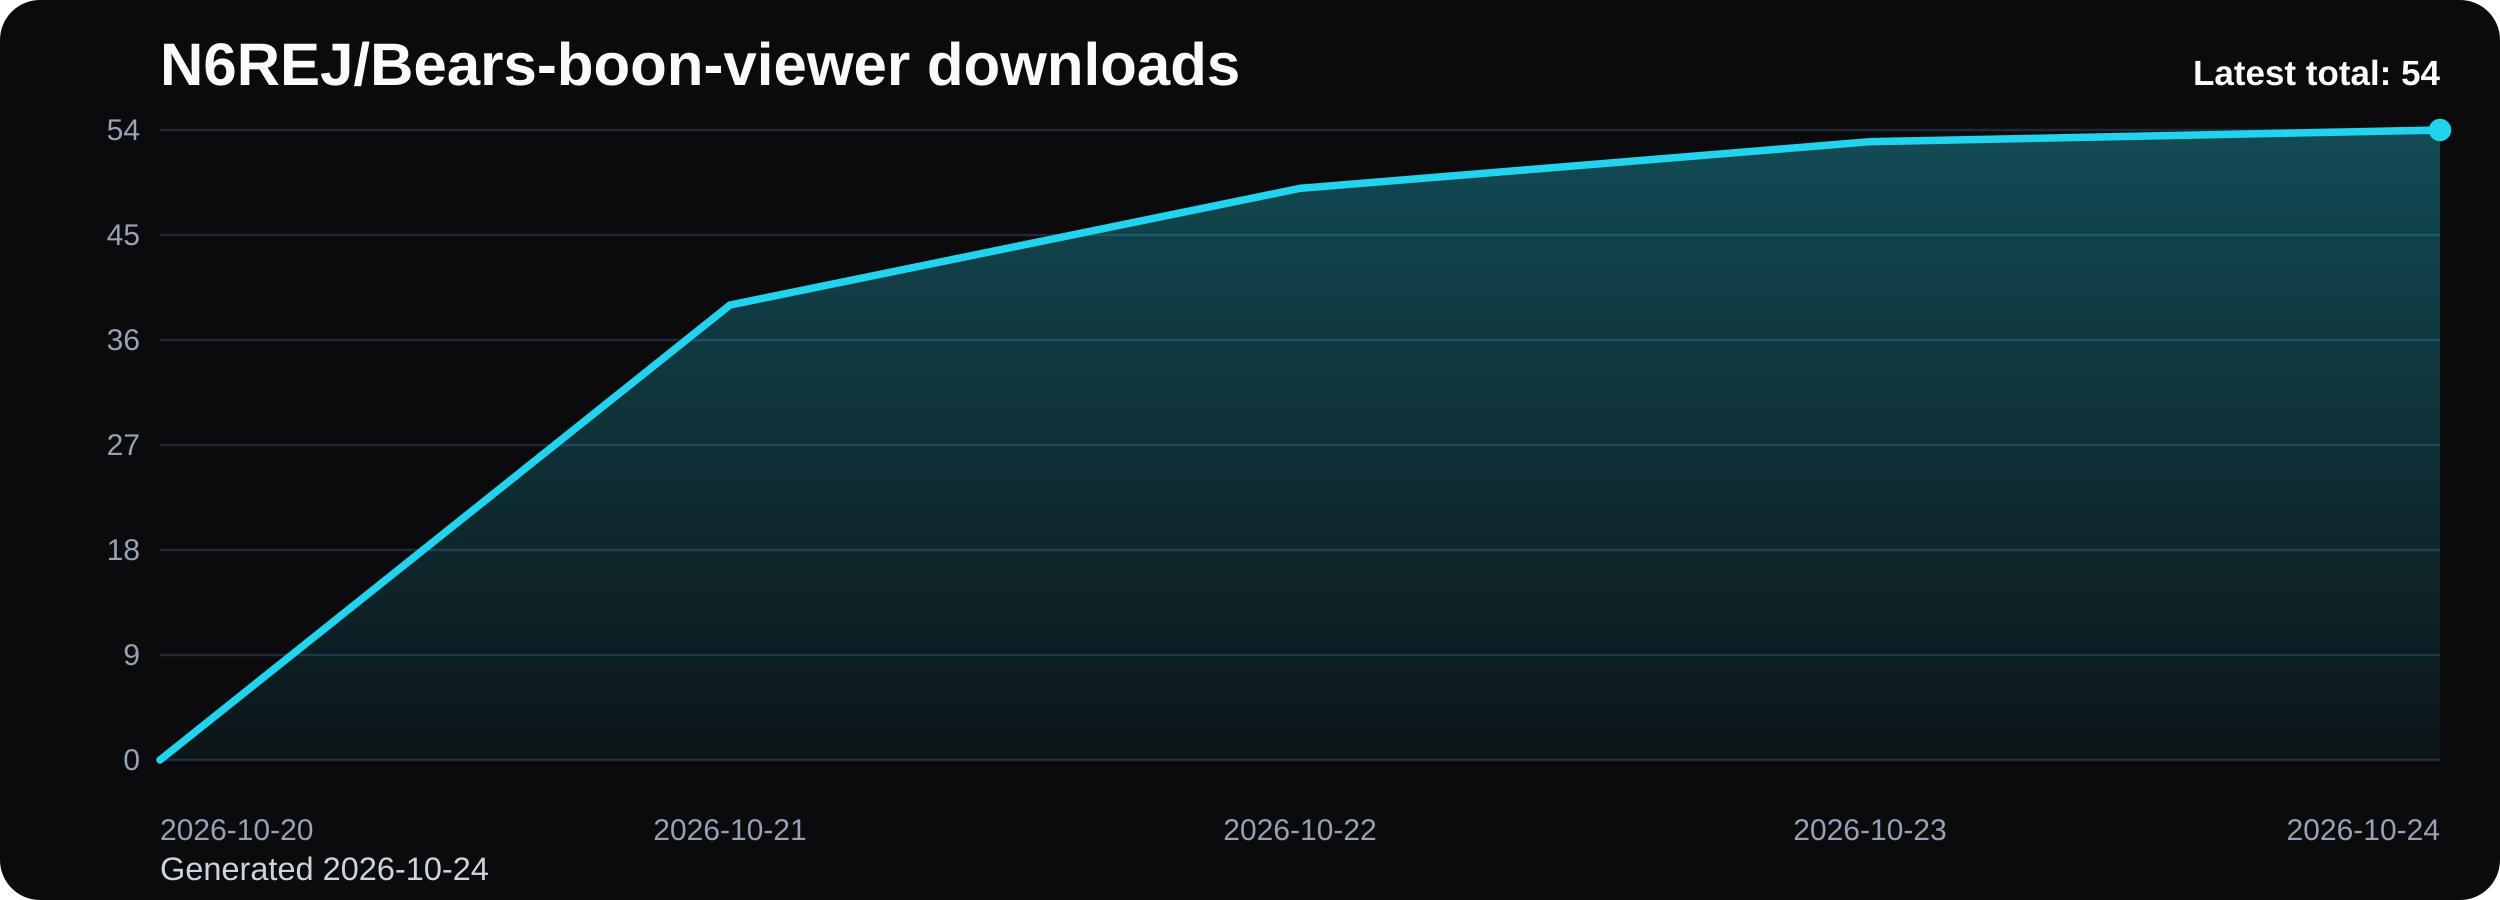
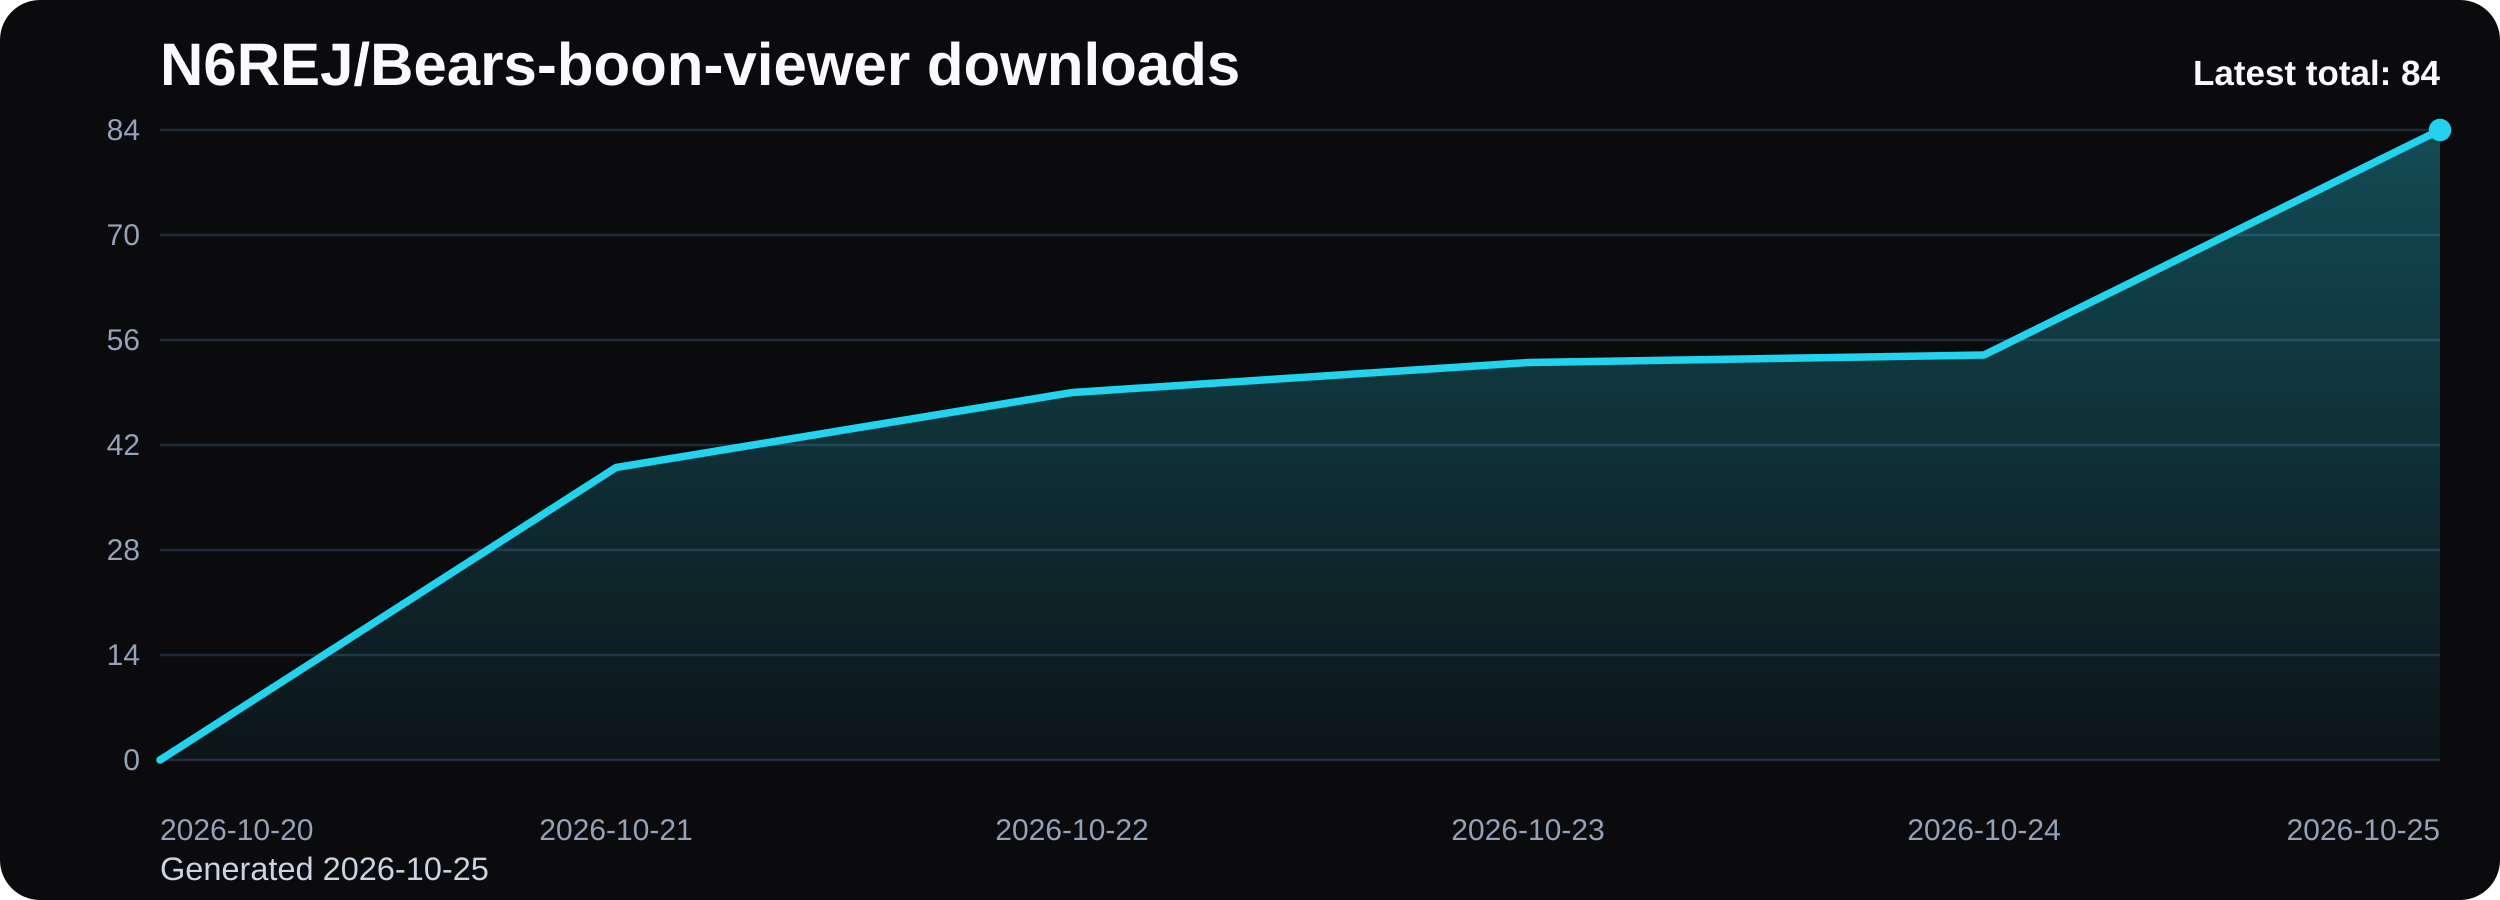
<svg xmlns="http://www.w3.org/2000/svg" viewBox="0 0 1000 360" role="img" aria-label="N6REJ/Bears-boon-viewer downloads chart">
  <defs>
    <linearGradient id="fill-total-trend-black" x1="0" y1="0" x2="0" y2="1">
      <stop offset="0%" stop-color="#22d3ee" stop-opacity="0.32" />
      <stop offset="100%" stop-color="#22d3ee" stop-opacity="0.05" />
    </linearGradient>
    <style>
      .bg { fill: #0b0b0d; }
      .title { font: 700 24px Arial, sans-serif; fill: #f8fafc; }
      .sub { font: 400 13px Arial, sans-serif; fill: #cbd5e1; }
      .grid { stroke: #1f2937; stroke-width: 1; }
      .axis { font: 400 12px Arial, sans-serif; fill: #94a3b8; }
      .line { fill: none; stroke: #22d3ee; stroke-width: 3; stroke-linecap: round; stroke-linejoin: round; }
      .dot { fill: #22d3ee; }
      .value { font: 600 11px Arial, sans-serif; fill: #cbd5e1; }
      .latest { font: 700 14px Arial, sans-serif; fill: #f8fafc; }
    </style>
  </defs>
  <rect class="bg" x="0" y="0" width="1000" height="360" rx="16" />
  <text class="title" x="64" y="34">N6REJ/Bears-boon-viewer downloads</text>
-   <text class="sub" x="64" y="352">Generated 2026-10-24</text>
+   <text class="sub" x="64" y="352">Generated 2026-10-25</text>
  <line x1="64" y1="52.00" x2="976" y2="52.00" class="grid" />
-   <text x="56" y="56.00" text-anchor="end" class="axis">54</text>
+   <text x="56" y="56.00" text-anchor="end" class="axis">84</text>
  <line x1="64" y1="94.00" x2="976" y2="94.00" class="grid" />
-   <text x="56" y="98.00" text-anchor="end" class="axis">45</text>
+   <text x="56" y="98.00" text-anchor="end" class="axis">70</text>
  <line x1="64" y1="136.00" x2="976" y2="136.00" class="grid" />
-   <text x="56" y="140.00" text-anchor="end" class="axis">36</text>
+   <text x="56" y="140.00" text-anchor="end" class="axis">56</text>
  <line x1="64" y1="178.00" x2="976" y2="178.00" class="grid" />
-   <text x="56" y="182.00" text-anchor="end" class="axis">27</text>
+   <text x="56" y="182.00" text-anchor="end" class="axis">42</text>
  <line x1="64" y1="220.00" x2="976" y2="220.00" class="grid" />
-   <text x="56" y="224.00" text-anchor="end" class="axis">18</text>
+   <text x="56" y="224.00" text-anchor="end" class="axis">28</text>
  <line x1="64" y1="262.00" x2="976" y2="262.00" class="grid" />
-   <text x="56" y="266.00" text-anchor="end" class="axis">9</text>
+   <text x="56" y="266.00" text-anchor="end" class="axis">14</text>
  <line x1="64" y1="304.00" x2="976" y2="304.00" class="grid" />
  <text x="56" y="308.00" text-anchor="end" class="axis">0</text>
-   <path d="M 64.00 304 L 64.00 304.00 L 292.00 122.00 L 520.00 75.33 L 748.00 56.67 L 976.00 52.00 L 976.00 304 Z" fill="url(#fill-total-trend-black)" />
-   <polyline class="line" points="64.00,304.00 292.00,122.00 520.00,75.33 748.00,56.67 976.00,52.00" />
+   <path d="M 64.00 304 L 64.00 304.00 L 246.40 187.00 L 428.80 157.00 L 611.20 145.00 L 793.60 142.00 L 976.00 52.00 L 976.00 304 Z" fill="url(#fill-total-trend-black)" />
+   <polyline class="line" points="64.00,304.00 246.40,187.00 428.80,157.00 611.20,145.00 793.60,142.00 976.00,52.00" />
  <circle class="dot" cx="976.00" cy="52.00" r="4.5" />
  <text class="axis" x="64.00" y="336" text-anchor="start">2026-10-20</text>
-   <text class="axis" x="292.00" y="336" text-anchor="middle">2026-10-21</text>
-   <text class="axis" x="520.00" y="336" text-anchor="middle">2026-10-22</text>
-   <text class="axis" x="748.00" y="336" text-anchor="middle">2026-10-23</text>
-   <text class="axis" x="976.00" y="336" text-anchor="end">2026-10-24</text>
-   <text class="latest" x="976" y="34" text-anchor="end">Latest total: 54</text>
+   <text class="axis" x="246.40" y="336" text-anchor="middle">2026-10-21</text>
+   <text class="axis" x="428.80" y="336" text-anchor="middle">2026-10-22</text>
+   <text class="axis" x="611.20" y="336" text-anchor="middle">2026-10-23</text>
+   <text class="axis" x="793.60" y="336" text-anchor="middle">2026-10-24</text>
+   <text class="axis" x="976.00" y="336" text-anchor="end">2026-10-25</text>
+   <text class="latest" x="976" y="34" text-anchor="end">Latest total: 84</text>
</svg>
